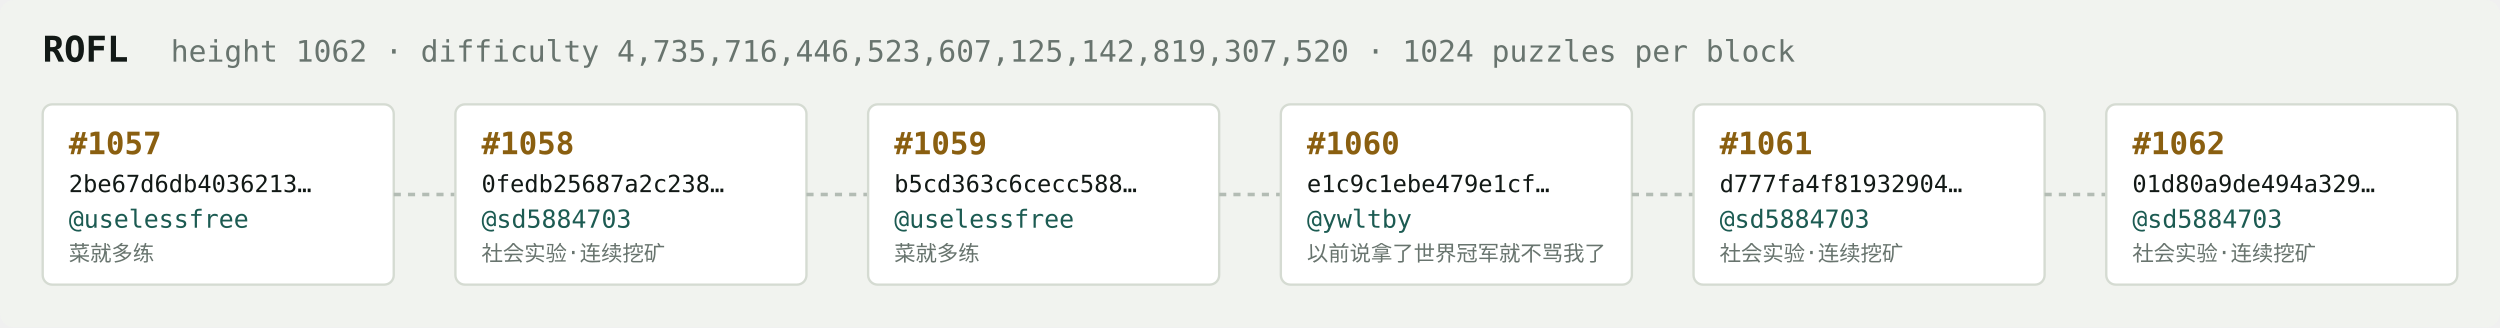
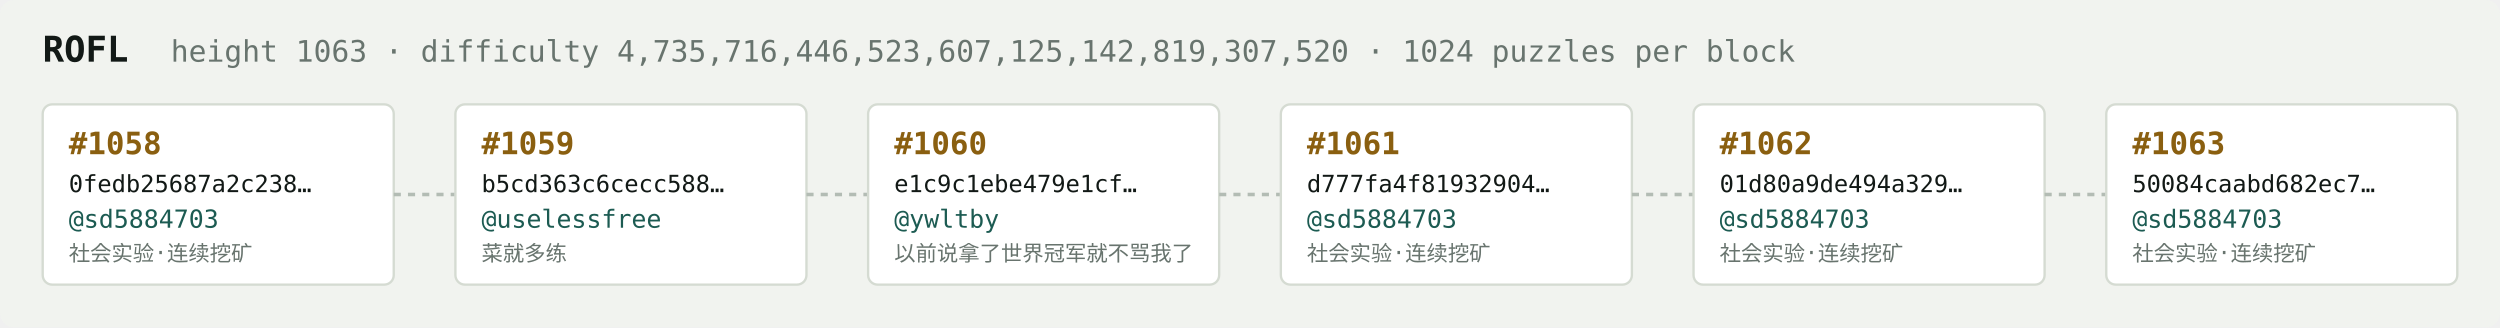
<svg xmlns="http://www.w3.org/2000/svg" width="1054" height="138" viewBox="0 0 1054 138" font-family="ui-monospace,SFMono-Regular,Menlo,monospace">
  <rect fill="#f1f3ef" width="1054" height="138" rx="6" />
  <text x="18" y="26" fill="#121916" font-size="15" font-weight="700">ROFL</text>
-   <text x="72" y="26" fill="#68746e" font-size="12.5">height 1062 · difficulty 4,735,716,446,523,607,125,142,819,307,520 · 1024 puzzles per block</text>
+   <text x="72" y="26" fill="#68746e" font-size="12.5">height 1063 · difficulty 4,735,716,446,523,607,125,142,819,307,520 · 1024 puzzles per block</text>
  <rect x="18" y="44" width="148" height="76" rx="4" fill="#ffffff" stroke="#d5dbd2" stroke-width="1" />
-   <text x="29" y="65" fill="#8a5f10" font-size="13" font-weight="700">#1057</text>
-   <text x="29" y="81" fill="#121916" font-size="10">2be67d6db4036213…</text>
-   <text x="29" y="96" fill="#1c5b52" font-size="10.5">@uselessfree</text>
-   <text x="29" y="110" fill="#68746e" font-size="9">菜就多练</text>
+   <text x="29" y="65" fill="#8a5f10" font-size="13" font-weight="700">#1058</text>
+   <text x="29" y="81" fill="#121916" font-size="10">0fedb25687a2c238…</text>
+   <text x="29" y="96" fill="#1c5b52" font-size="10.5">@sd5884703</text>
+   <text x="29" y="110" fill="#68746e" font-size="9">社会实验·连续挖矿</text>
  <line x1="166" y1="82.0" x2="192" y2="82.0" stroke="#b3bcb4" stroke-width="1.5" stroke-dasharray="3 3" />
  <rect x="192" y="44" width="148" height="76" rx="4" fill="#ffffff" stroke="#d5dbd2" stroke-width="1" />
-   <text x="203" y="65" fill="#8a5f10" font-size="13" font-weight="700">#1058</text>
-   <text x="203" y="81" fill="#121916" font-size="10">0fedb25687a2c238…</text>
-   <text x="203" y="96" fill="#1c5b52" font-size="10.5">@sd5884703</text>
-   <text x="203" y="110" fill="#68746e" font-size="9">社会实验·连续挖矿</text>
+   <text x="203" y="65" fill="#8a5f10" font-size="13" font-weight="700">#1059</text>
+   <text x="203" y="81" fill="#121916" font-size="10">b5cd363c6cecc588…</text>
+   <text x="203" y="96" fill="#1c5b52" font-size="10.5">@uselessfree</text>
+   <text x="203" y="110" fill="#68746e" font-size="9">菜就多练</text>
  <line x1="340" y1="82.0" x2="366" y2="82.0" stroke="#b3bcb4" stroke-width="1.5" stroke-dasharray="3 3" />
  <rect x="366" y="44" width="148" height="76" rx="4" fill="#ffffff" stroke="#d5dbd2" stroke-width="1" />
-   <text x="377" y="65" fill="#8a5f10" font-size="13" font-weight="700">#1059</text>
-   <text x="377" y="81" fill="#121916" font-size="10">b5cd363c6cecc588…</text>
-   <text x="377" y="96" fill="#1c5b52" font-size="10.5">@uselessfree</text>
-   <text x="377" y="110" fill="#68746e" font-size="9">菜就多练</text>
+   <text x="377" y="65" fill="#8a5f10" font-size="13" font-weight="700">#1060</text>
+   <text x="377" y="81" fill="#121916" font-size="10">e1c9c1ebe479e1cf…</text>
+   <text x="377" y="96" fill="#1c5b52" font-size="10.5">@ywltby</text>
+   <text x="377" y="110" fill="#68746e" font-size="9">以前说拿了世界冠军就不骂我了</text>
  <line x1="514" y1="82.0" x2="540" y2="82.0" stroke="#b3bcb4" stroke-width="1.5" stroke-dasharray="3 3" />
  <rect x="540" y="44" width="148" height="76" rx="4" fill="#ffffff" stroke="#d5dbd2" stroke-width="1" />
-   <text x="551" y="65" fill="#8a5f10" font-size="13" font-weight="700">#1060</text>
-   <text x="551" y="81" fill="#121916" font-size="10">e1c9c1ebe479e1cf…</text>
-   <text x="551" y="96" fill="#1c5b52" font-size="10.5">@ywltby</text>
-   <text x="551" y="110" fill="#68746e" font-size="9">以前说拿了世界冠军就不骂我了</text>
+   <text x="551" y="65" fill="#8a5f10" font-size="13" font-weight="700">#1061</text>
+   <text x="551" y="81" fill="#121916" font-size="10">d777fa4f81932904…</text>
+   <text x="551" y="96" fill="#1c5b52" font-size="10.5">@sd5884703</text>
+   <text x="551" y="110" fill="#68746e" font-size="9">社会实验·连续挖矿</text>
  <line x1="688" y1="82.0" x2="714" y2="82.0" stroke="#b3bcb4" stroke-width="1.5" stroke-dasharray="3 3" />
  <rect x="714" y="44" width="148" height="76" rx="4" fill="#ffffff" stroke="#d5dbd2" stroke-width="1" />
-   <text x="725" y="65" fill="#8a5f10" font-size="13" font-weight="700">#1061</text>
-   <text x="725" y="81" fill="#121916" font-size="10">d777fa4f81932904…</text>
+   <text x="725" y="65" fill="#8a5f10" font-size="13" font-weight="700">#1062</text>
+   <text x="725" y="81" fill="#121916" font-size="10">01d80a9de494a329…</text>
  <text x="725" y="96" fill="#1c5b52" font-size="10.5">@sd5884703</text>
  <text x="725" y="110" fill="#68746e" font-size="9">社会实验·连续挖矿</text>
  <line x1="862" y1="82.0" x2="888" y2="82.0" stroke="#b3bcb4" stroke-width="1.5" stroke-dasharray="3 3" />
  <rect x="888" y="44" width="148" height="76" rx="4" fill="#ffffff" stroke="#d5dbd2" stroke-width="1" />
-   <text x="899" y="65" fill="#8a5f10" font-size="13" font-weight="700">#1062</text>
-   <text x="899" y="81" fill="#121916" font-size="10">01d80a9de494a329…</text>
+   <text x="899" y="65" fill="#8a5f10" font-size="13" font-weight="700">#1063</text>
+   <text x="899" y="81" fill="#121916" font-size="10">50084caabd682ec7…</text>
  <text x="899" y="96" fill="#1c5b52" font-size="10.5">@sd5884703</text>
  <text x="899" y="110" fill="#68746e" font-size="9">社会实验·连续挖矿</text>
</svg>
